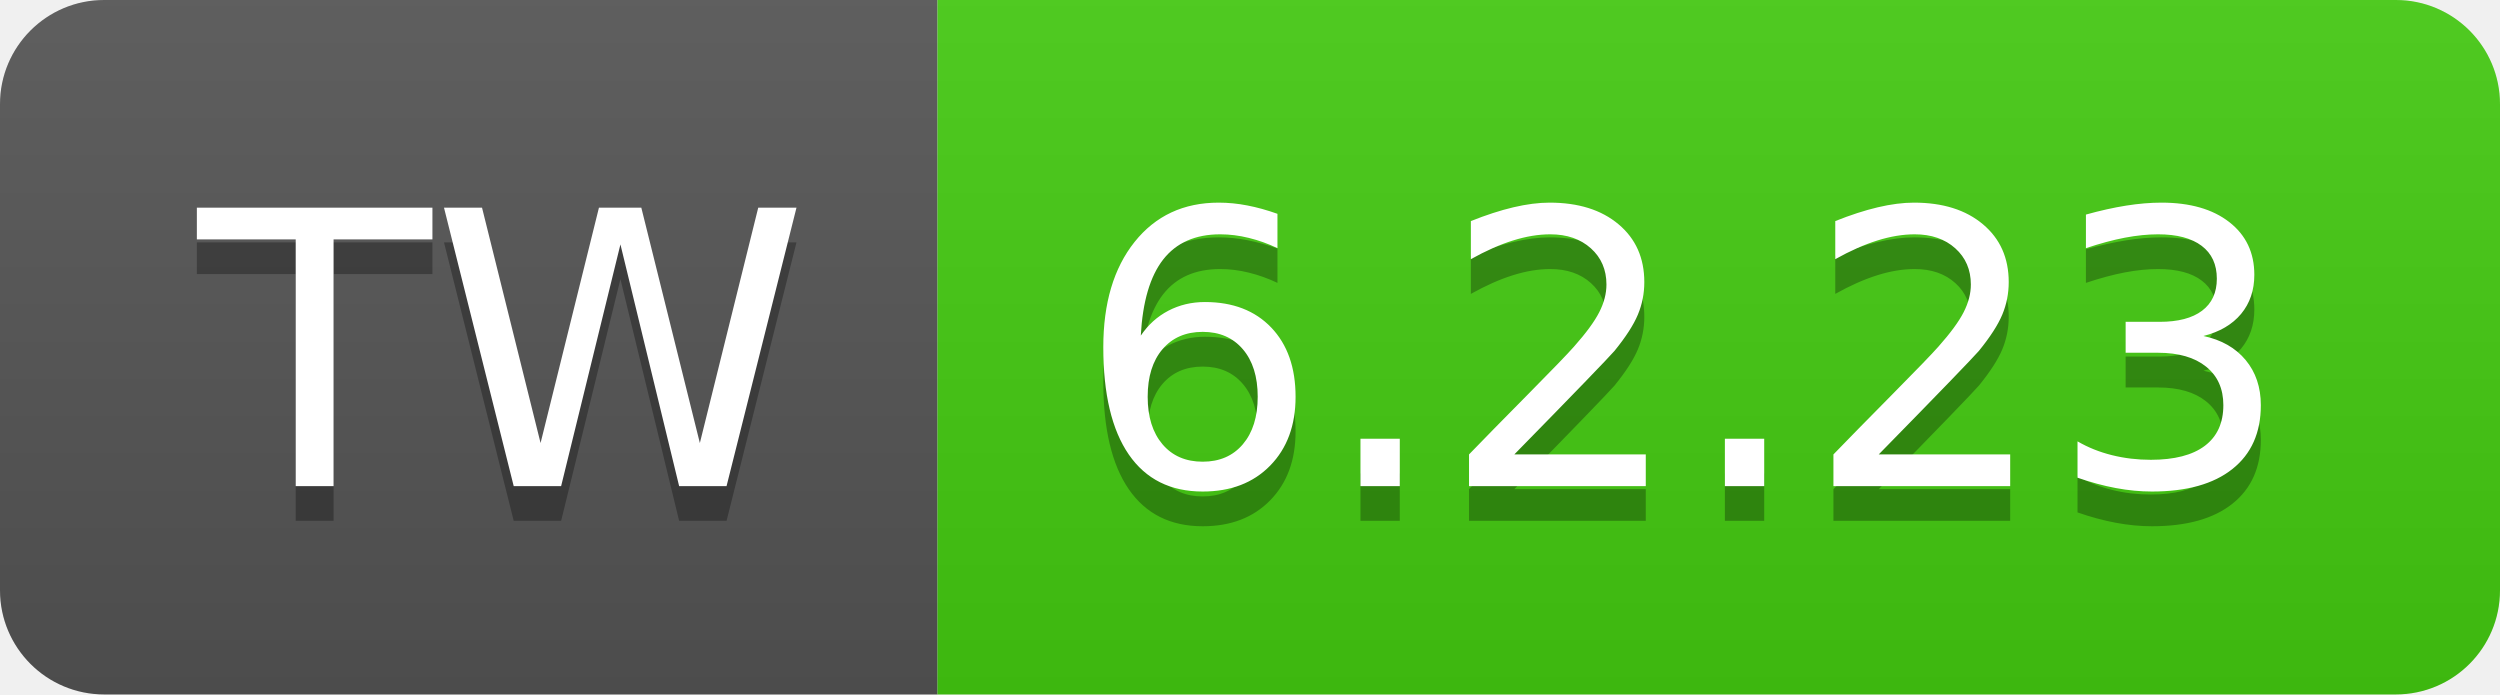
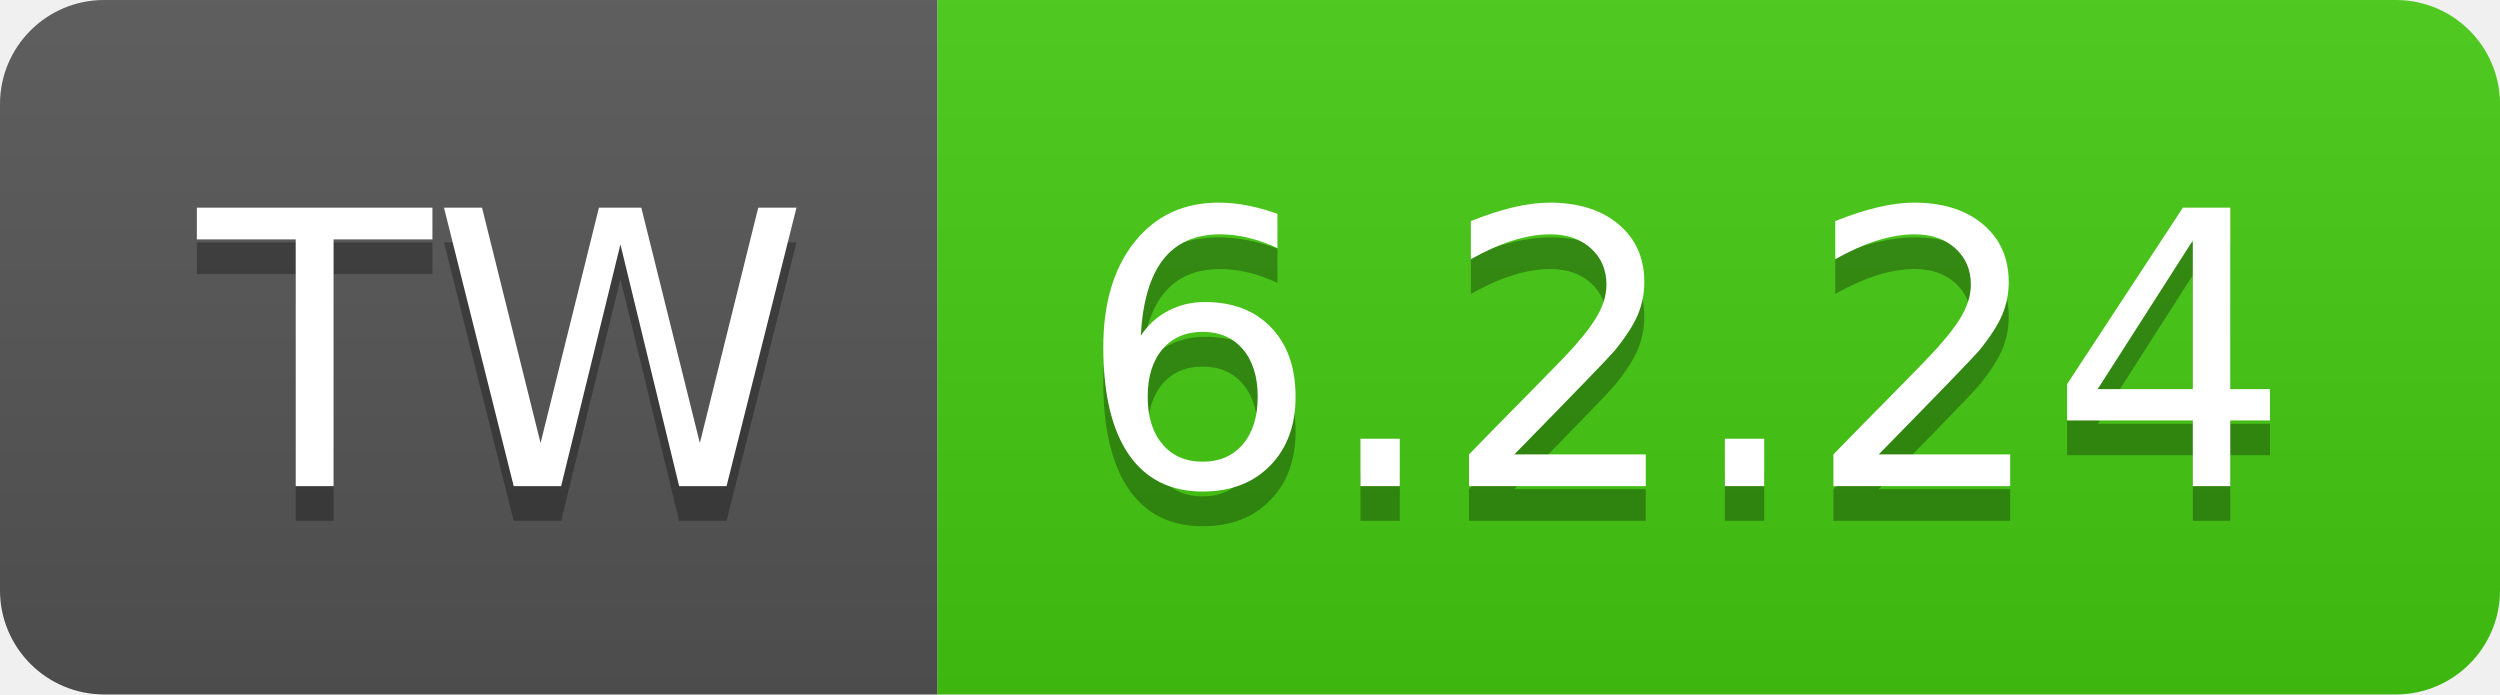
- <svg xmlns="http://www.w3.org/2000/svg" width="72" height="20" role="img" aria-label="TW: 6.2.23">
+ <svg xmlns="http://www.w3.org/2000/svg" width="72" height="20" role="img" aria-label="TW: 6.2.24">
  <linearGradient id="s" x2="0" y2="100%">
    <stop offset="0" stop-color="#bbb" stop-opacity=".1" />
    <stop offset="1" stop-opacity=".1" />
  </linearGradient>
  <clipPath id="r">
    <rect width="72" height="20" rx="3" fill="#fff" />
  </clipPath>
  <g clip-path="url(#r)">
    <rect width="27" height="20" fill="#555" />
    <rect x="27" width="45" height="20" fill="#4c1" />
    <rect width="72" height="20" fill="url(#s)" />
  </g>
  <g fill="#fff" text-anchor="middle" font-family="Verdana,Geneva,DejaVu Sans,sans-serif" text-rendering="geometricPrecision" font-size="110">
    <text aria-hidden="true" x="145" y="150" fill="#010101" fill-opacity=".3" transform="scale(.1)" textLength="170">TW</text>
    <text x="145" y="140" transform="scale(.1)" fill="#fff" textLength="170">TW</text>
-     <text aria-hidden="true" x="485" y="150" fill="#010101" fill-opacity=".3" transform="scale(.1)" textLength="350">6.2.23</text>
-     <text x="485" y="140" transform="scale(.1)" fill="#fff" textLength="350">6.2.23</text>
+     <text aria-hidden="true" x="485" y="150" fill="#010101" fill-opacity=".3" transform="scale(.1)" textLength="350">6.2.24</text>
+     <text x="485" y="140" transform="scale(.1)" fill="#fff" textLength="350">6.2.24</text>
  </g>
</svg>
